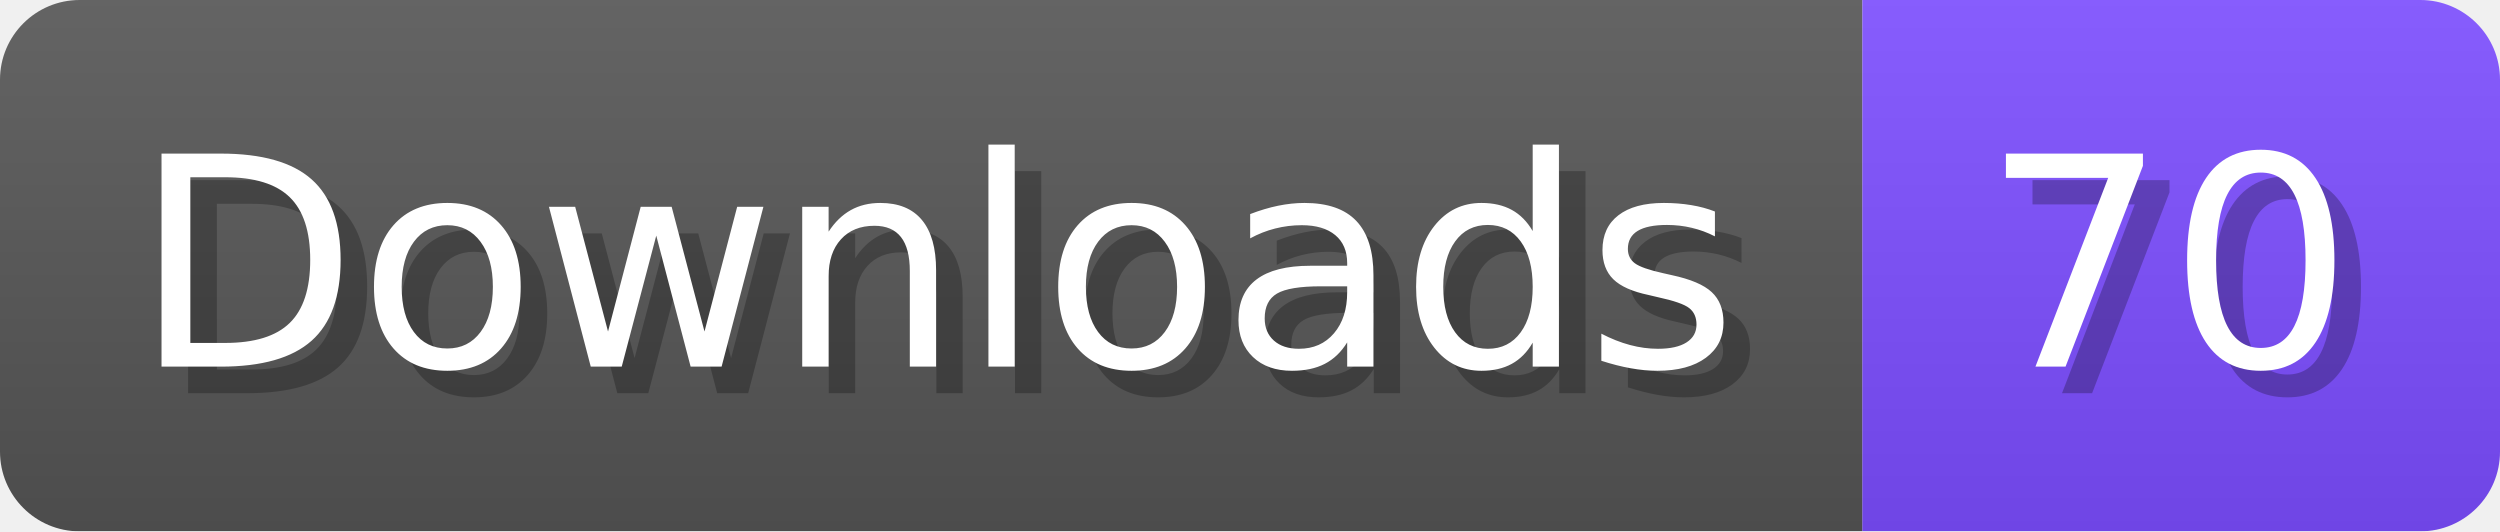
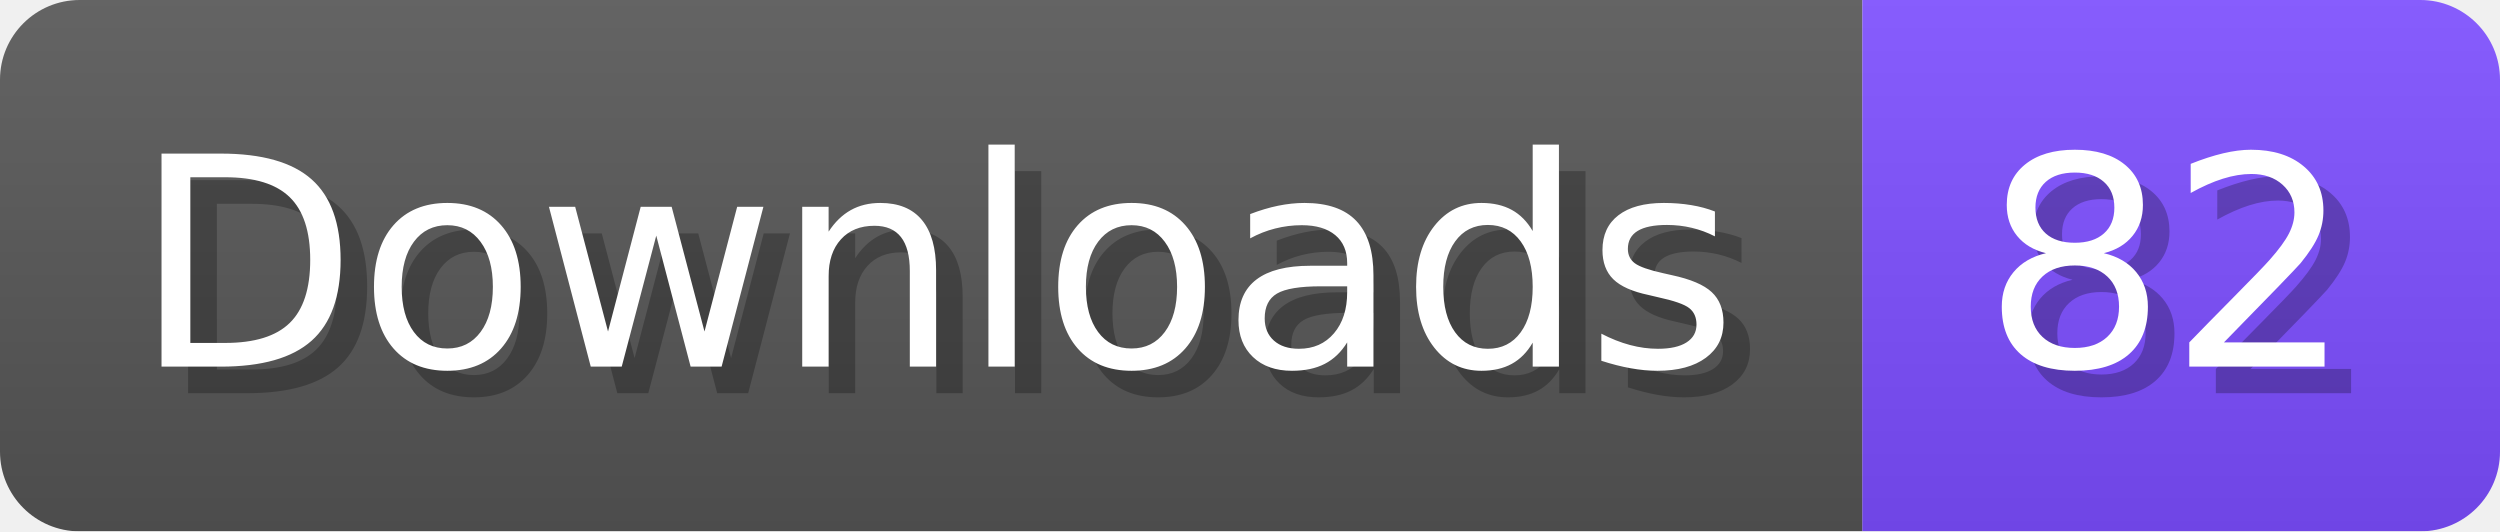
- <svg xmlns="http://www.w3.org/2000/svg" width="94.1" height="20" viewBox="0 0 941 200" role="img" aria-label="Downloads: 70">
+ <svg xmlns="http://www.w3.org/2000/svg" width="94.1" height="20" viewBox="0 0 941 200" role="img" aria-label="Downloads: 82">
  <linearGradient id="a" x2="0" y2="100%">
    <stop offset="0" stop-opacity=".1" stop-color="#EEE" />
    <stop offset="1" stop-opacity=".1" />
  </linearGradient>
  <mask id="m">
    <rect width="941" height="200" rx="30" fill="#FFF" />
  </mask>
  <g mask="url(#m)">
    <rect width="701" height="200" fill="#555" />
    <rect width="240" height="200" fill="#7C4DFF" x="701" />
    <rect width="941" height="200" fill="url(#a)" />
  </g>
  <g aria-hidden="true" fill="#fff" text-anchor="start" font-family="Verdana,DejaVu Sans,sans-serif" font-size="110">
    <text x="60" y="148" textLength="601" fill="#000" opacity="0.25">Downloads</text>
    <text x="50" y="138" textLength="601">Downloads</text>
-     <text x="756" y="148" textLength="140" fill="#000" opacity="0.25">70</text>
-     <text x="746" y="138" textLength="140">70</text>
+     <text x="756" y="148" textLength="140" fill="#000" opacity="0.25">82</text>
+     <text x="746" y="138" textLength="140">82</text>
  </g>
</svg>
